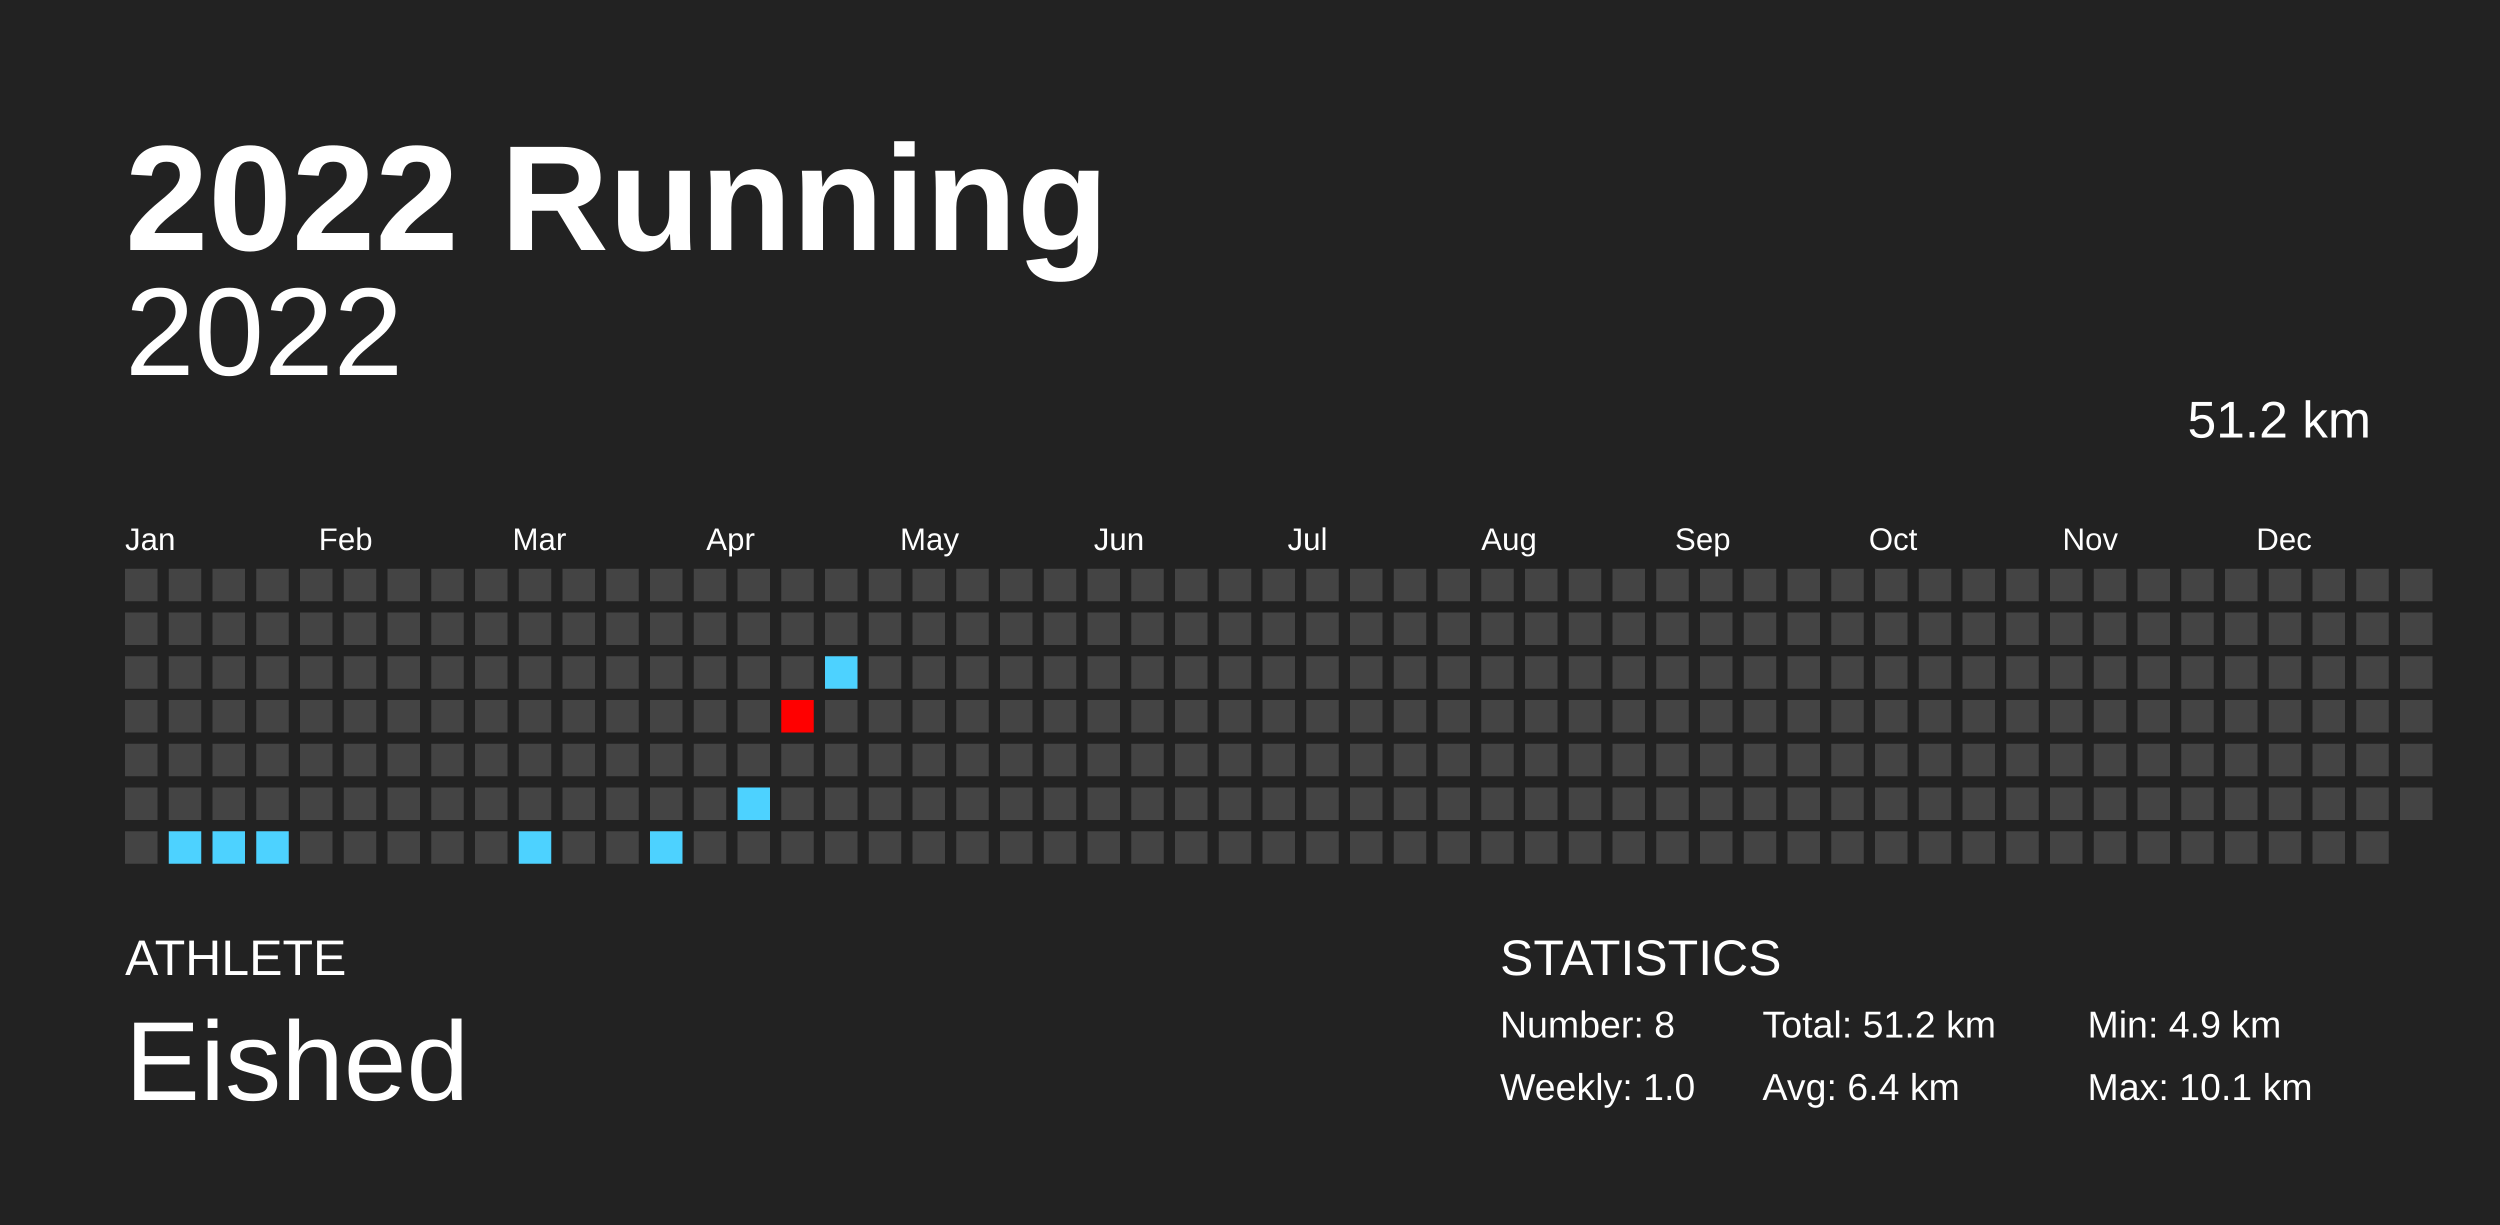
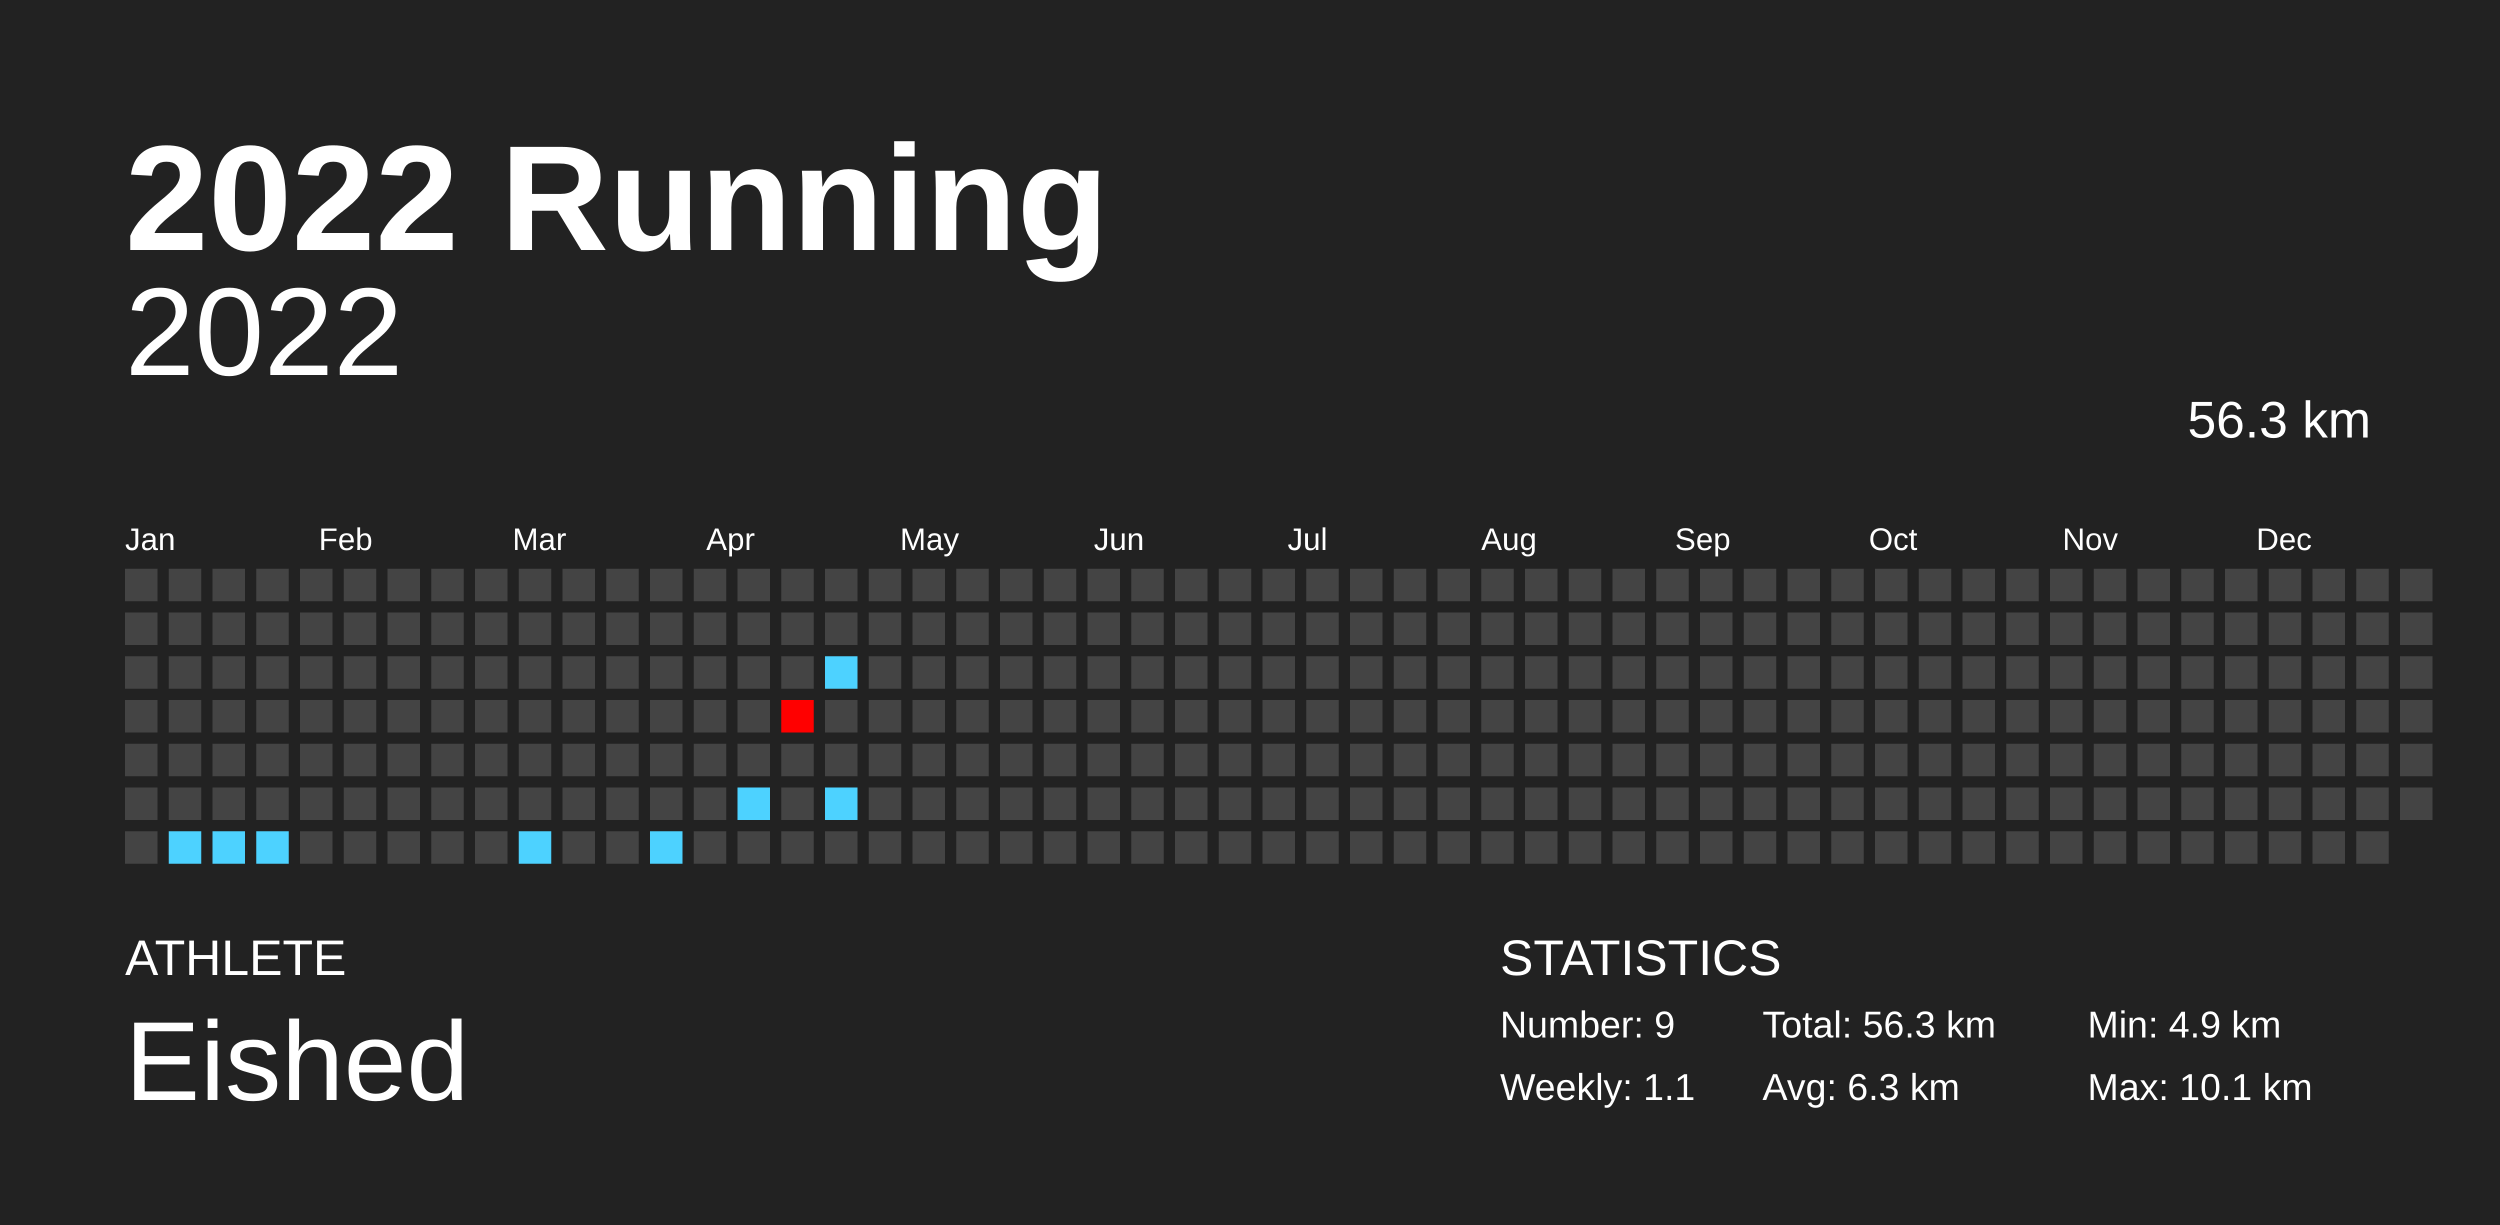
<svg xmlns="http://www.w3.org/2000/svg" baseProfile="full" height="98mm" version="1.1" viewBox="0,0,200,98" width="200mm">
  <defs />
  <rect fill="#222222" height="98" width="200" x="0" y="0" />
  <text fill="#FFFFFF" style="font-size:12px; font-family:Arial; font-weight:bold;" x="10" y="20">2022 Running</text>
  <text fill="#FFFFFF" style="font-size:4px; font-family:Arial" x="10" y="78">ATHLETE</text>
  <text fill="#FFFFFF" style="font-size:9px; font-family:Arial" x="10" y="88">Eished</text>
  <text fill="#FFFFFF" style="font-size:4px; font-family:Arial" x="120" y="78">STATISTICS</text>
-   <text fill="#FFFFFF" style="font-size:3px; font-family:Arial" x="120" y="83">Number: 8</text>
-   <text fill="#FFFFFF" style="font-size:3px; font-family:Arial" x="120" y="88">Weekly: 1.0</text>
-   <text fill="#FFFFFF" style="font-size:3px; font-family:Arial" x="141" y="83">Total: 51.2 km</text>
-   <text fill="#FFFFFF" style="font-size:3px; font-family:Arial" x="141" y="88">Avg: 6.4 km</text>
+   <text fill="#FFFFFF" style="font-size:3px; font-family:Arial" x="120" y="83">Number: 9</text>
+   <text fill="#FFFFFF" style="font-size:3px; font-family:Arial" x="120" y="88">Weekly: 1.1</text>
+   <text fill="#FFFFFF" style="font-size:3px; font-family:Arial" x="141" y="83">Total: 56.3 km</text>
+   <text fill="#FFFFFF" style="font-size:3px; font-family:Arial" x="141" y="88">Avg: 6.3 km</text>
  <text fill="#FFFFFF" style="font-size:3px; font-family:Arial" x="167" y="83">Min: 4.9 km</text>
  <text fill="#FFFFFF" style="font-size:3px; font-family:Arial" x="167" y="88">Max: 10.1 km</text>
  <text alignment-baseline="hanging" fill="#FFFFFF" style="font-size:10.0px; font-family:Arial;" x="10" y="30">2022</text>
-   <text alignment-baseline="hanging" fill="#FFFFFF" style="font-size:4.125px; font-family:Arial;" x="175" y="35">51.2 km</text>
+   <text alignment-baseline="hanging" fill="#FFFFFF" style="font-size:4.125px; font-family:Arial;" x="175" y="35">56.3 km</text>
  <text fill="#FFFFFF" style="font-size:2.5px; font-family:Arial" x="10.0" y="44">Jan</text>
  <text fill="#FFFFFF" style="font-size:2.5px; font-family:Arial" x="25.5" y="44">Feb</text>
  <text fill="#FFFFFF" style="font-size:2.5px; font-family:Arial" x="41.0" y="44">Mar</text>
  <text fill="#FFFFFF" style="font-size:2.5px; font-family:Arial" x="56.5" y="44">Apr</text>
  <text fill="#FFFFFF" style="font-size:2.5px; font-family:Arial" x="72.0" y="44">May</text>
  <text fill="#FFFFFF" style="font-size:2.5px; font-family:Arial" x="87.5" y="44">Jun</text>
  <text fill="#FFFFFF" style="font-size:2.5px; font-family:Arial" x="103.0" y="44">Jul</text>
  <text fill="#FFFFFF" style="font-size:2.5px; font-family:Arial" x="118.5" y="44">Aug</text>
  <text fill="#FFFFFF" style="font-size:2.5px; font-family:Arial" x="134.0" y="44">Sep</text>
  <text fill="#FFFFFF" style="font-size:2.5px; font-family:Arial" x="149.5" y="44">Oct</text>
  <text fill="#FFFFFF" style="font-size:2.5px; font-family:Arial" x="165.0" y="44">Nov</text>
  <text fill="#FFFFFF" style="font-size:2.5px; font-family:Arial" x="180.5" y="44">Dec</text>
  <rect fill="#444444" height="2.6" width="2.6" x="10.0" y="45.5" />
  <rect fill="#444444" height="2.6" width="2.6" x="10.0" y="49.0" />
  <rect fill="#444444" height="2.6" width="2.6" x="10.0" y="52.5" />
  <rect fill="#444444" height="2.6" width="2.6" x="10.0" y="56.0" />
  <rect fill="#444444" height="2.6" width="2.6" x="10.0" y="59.5" />
  <rect fill="#444444" height="2.6" width="2.6" x="10.0" y="63.0" />
  <rect fill="#444444" height="2.6" width="2.6" x="10.0" y="66.5" />
  <rect fill="#444444" height="2.6" width="2.6" x="13.5" y="45.5" />
  <rect fill="#444444" height="2.6" width="2.6" x="13.5" y="49.0" />
  <rect fill="#444444" height="2.6" width="2.6" x="13.5" y="52.5" />
  <rect fill="#444444" height="2.6" width="2.6" x="13.5" y="56.0" />
  <rect fill="#444444" height="2.6" width="2.6" x="13.5" y="59.5" />
  <rect fill="#444444" height="2.6" width="2.6" x="13.5" y="63.0" />
  <rect fill="#4dd2ff" height="2.6" width="2.6" x="13.5" y="66.5" />
  <rect fill="#444444" height="2.6" width="2.6" x="17.0" y="45.5" />
  <rect fill="#444444" height="2.6" width="2.6" x="17.0" y="49.0" />
  <rect fill="#444444" height="2.6" width="2.6" x="17.0" y="52.5" />
  <rect fill="#444444" height="2.6" width="2.6" x="17.0" y="56.0" />
  <rect fill="#444444" height="2.6" width="2.6" x="17.0" y="59.5" />
  <rect fill="#444444" height="2.6" width="2.6" x="17.0" y="63.0" />
  <rect fill="#4dd2ff" height="2.6" width="2.6" x="17.0" y="66.5" />
  <rect fill="#444444" height="2.6" width="2.6" x="20.5" y="45.5" />
  <rect fill="#444444" height="2.6" width="2.6" x="20.5" y="49.0" />
  <rect fill="#444444" height="2.6" width="2.6" x="20.5" y="52.5" />
  <rect fill="#444444" height="2.6" width="2.6" x="20.5" y="56.0" />
  <rect fill="#444444" height="2.6" width="2.6" x="20.5" y="59.5" />
  <rect fill="#444444" height="2.6" width="2.6" x="20.5" y="63.0" />
  <rect fill="#4dd2ff" height="2.6" width="2.6" x="20.5" y="66.5" />
  <rect fill="#444444" height="2.6" width="2.6" x="24.0" y="45.5" />
  <rect fill="#444444" height="2.6" width="2.6" x="24.0" y="49.0" />
  <rect fill="#444444" height="2.6" width="2.6" x="24.0" y="52.5" />
  <rect fill="#444444" height="2.6" width="2.6" x="24.0" y="56.0" />
  <rect fill="#444444" height="2.6" width="2.6" x="24.0" y="59.5" />
  <rect fill="#444444" height="2.6" width="2.6" x="24.0" y="63.0" />
  <rect fill="#444444" height="2.6" width="2.6" x="24.0" y="66.5" />
  <rect fill="#444444" height="2.6" width="2.6" x="27.5" y="45.5" />
  <rect fill="#444444" height="2.6" width="2.6" x="27.5" y="49.0" />
  <rect fill="#444444" height="2.6" width="2.6" x="27.5" y="52.5" />
  <rect fill="#444444" height="2.6" width="2.6" x="27.5" y="56.0" />
  <rect fill="#444444" height="2.6" width="2.6" x="27.5" y="59.5" />
  <rect fill="#444444" height="2.6" width="2.6" x="27.5" y="63.0" />
  <rect fill="#444444" height="2.6" width="2.6" x="27.5" y="66.5" />
  <rect fill="#444444" height="2.6" width="2.6" x="31.0" y="45.5" />
  <rect fill="#444444" height="2.6" width="2.6" x="31.0" y="49.0" />
  <rect fill="#444444" height="2.6" width="2.6" x="31.0" y="52.5" />
  <rect fill="#444444" height="2.6" width="2.6" x="31.0" y="56.0" />
  <rect fill="#444444" height="2.6" width="2.6" x="31.0" y="59.5" />
  <rect fill="#444444" height="2.6" width="2.6" x="31.0" y="63.0" />
  <rect fill="#444444" height="2.6" width="2.6" x="31.0" y="66.5" />
  <rect fill="#444444" height="2.6" width="2.6" x="34.5" y="45.5" />
  <rect fill="#444444" height="2.6" width="2.6" x="34.5" y="49.0" />
  <rect fill="#444444" height="2.6" width="2.6" x="34.5" y="52.5" />
  <rect fill="#444444" height="2.6" width="2.6" x="34.5" y="56.0" />
  <rect fill="#444444" height="2.6" width="2.6" x="34.5" y="59.5" />
  <rect fill="#444444" height="2.6" width="2.6" x="34.5" y="63.0" />
  <rect fill="#444444" height="2.6" width="2.6" x="34.5" y="66.5" />
  <rect fill="#444444" height="2.6" width="2.6" x="38.0" y="45.5" />
  <rect fill="#444444" height="2.6" width="2.6" x="38.0" y="49.0" />
  <rect fill="#444444" height="2.6" width="2.6" x="38.0" y="52.5" />
  <rect fill="#444444" height="2.6" width="2.6" x="38.0" y="56.0" />
  <rect fill="#444444" height="2.6" width="2.6" x="38.0" y="59.5" />
  <rect fill="#444444" height="2.6" width="2.6" x="38.0" y="63.0" />
  <rect fill="#444444" height="2.6" width="2.6" x="38.0" y="66.5" />
  <rect fill="#444444" height="2.6" width="2.6" x="41.5" y="45.5" />
  <rect fill="#444444" height="2.6" width="2.6" x="41.5" y="49.0" />
  <rect fill="#444444" height="2.6" width="2.6" x="41.5" y="52.5" />
  <rect fill="#444444" height="2.6" width="2.6" x="41.5" y="56.0" />
  <rect fill="#444444" height="2.6" width="2.6" x="41.5" y="59.5" />
  <rect fill="#444444" height="2.6" width="2.6" x="41.5" y="63.0" />
  <rect fill="#4dd2ff" height="2.6" width="2.6" x="41.5" y="66.5" />
  <rect fill="#444444" height="2.6" width="2.6" x="45.0" y="45.5" />
  <rect fill="#444444" height="2.6" width="2.6" x="45.0" y="49.0" />
  <rect fill="#444444" height="2.6" width="2.6" x="45.0" y="52.5" />
  <rect fill="#444444" height="2.6" width="2.6" x="45.0" y="56.0" />
  <rect fill="#444444" height="2.6" width="2.6" x="45.0" y="59.5" />
  <rect fill="#444444" height="2.6" width="2.6" x="45.0" y="63.0" />
  <rect fill="#444444" height="2.6" width="2.6" x="45.0" y="66.5" />
  <rect fill="#444444" height="2.6" width="2.6" x="48.5" y="45.5" />
  <rect fill="#444444" height="2.6" width="2.6" x="48.5" y="49.0" />
  <rect fill="#444444" height="2.6" width="2.6" x="48.5" y="52.5" />
  <rect fill="#444444" height="2.6" width="2.6" x="48.5" y="56.0" />
  <rect fill="#444444" height="2.6" width="2.6" x="48.5" y="59.5" />
  <rect fill="#444444" height="2.6" width="2.6" x="48.5" y="63.0" />
  <rect fill="#444444" height="2.6" width="2.6" x="48.5" y="66.5" />
  <rect fill="#444444" height="2.6" width="2.6" x="52.0" y="45.5" />
  <rect fill="#444444" height="2.6" width="2.6" x="52.0" y="49.0" />
  <rect fill="#444444" height="2.6" width="2.6" x="52.0" y="52.5" />
  <rect fill="#444444" height="2.6" width="2.6" x="52.0" y="56.0" />
  <rect fill="#444444" height="2.6" width="2.6" x="52.0" y="59.5" />
  <rect fill="#444444" height="2.6" width="2.6" x="52.0" y="63.0" />
  <rect fill="#4dd2ff" height="2.6" width="2.6" x="52.0" y="66.5" />
  <rect fill="#444444" height="2.6" width="2.6" x="55.5" y="45.5" />
  <rect fill="#444444" height="2.6" width="2.6" x="55.5" y="49.0" />
  <rect fill="#444444" height="2.6" width="2.6" x="55.5" y="52.5" />
  <rect fill="#444444" height="2.6" width="2.6" x="55.5" y="56.0" />
  <rect fill="#444444" height="2.6" width="2.6" x="55.5" y="59.5" />
  <rect fill="#444444" height="2.6" width="2.6" x="55.5" y="63.0" />
  <rect fill="#444444" height="2.6" width="2.6" x="55.5" y="66.5" />
  <rect fill="#444444" height="2.6" width="2.6" x="59.0" y="45.5" />
  <rect fill="#444444" height="2.6" width="2.6" x="59.0" y="49.0" />
  <rect fill="#444444" height="2.6" width="2.6" x="59.0" y="52.5" />
  <rect fill="#444444" height="2.6" width="2.6" x="59.0" y="56.0" />
  <rect fill="#444444" height="2.6" width="2.6" x="59.0" y="59.5" />
  <rect fill="#4dd2ff" height="2.6" width="2.6" x="59.0" y="63.0" />
  <rect fill="#444444" height="2.6" width="2.6" x="59.0" y="66.5" />
  <rect fill="#444444" height="2.6" width="2.6" x="62.5" y="45.5" />
  <rect fill="#444444" height="2.6" width="2.6" x="62.5" y="49.0" />
  <rect fill="#444444" height="2.6" width="2.6" x="62.5" y="52.5" />
  <rect fill="#ff0000" height="2.6" width="2.6" x="62.5" y="56.0" />
  <rect fill="#444444" height="2.6" width="2.6" x="62.5" y="59.5" />
  <rect fill="#444444" height="2.6" width="2.6" x="62.5" y="63.0" />
  <rect fill="#444444" height="2.6" width="2.6" x="62.5" y="66.5" />
  <rect fill="#444444" height="2.6" width="2.6" x="66.0" y="45.5" />
  <rect fill="#444444" height="2.6" width="2.6" x="66.0" y="49.0" />
  <rect fill="#4dd2ff" height="2.6" width="2.6" x="66.0" y="52.5" />
  <rect fill="#444444" height="2.6" width="2.6" x="66.0" y="56.0" />
  <rect fill="#444444" height="2.6" width="2.6" x="66.0" y="59.5" />
-   <rect fill="#444444" height="2.6" width="2.6" x="66.0" y="63.0" />
+   <rect fill="#4dd2ff" height="2.6" width="2.6" x="66.0" y="63.0" />
  <rect fill="#444444" height="2.6" width="2.6" x="66.0" y="66.5" />
  <rect fill="#444444" height="2.6" width="2.6" x="69.5" y="45.5" />
  <rect fill="#444444" height="2.6" width="2.6" x="69.5" y="49.0" />
  <rect fill="#444444" height="2.6" width="2.6" x="69.5" y="52.5" />
  <rect fill="#444444" height="2.6" width="2.6" x="69.5" y="56.0" />
  <rect fill="#444444" height="2.6" width="2.6" x="69.5" y="59.5" />
  <rect fill="#444444" height="2.6" width="2.6" x="69.5" y="63.0" />
  <rect fill="#444444" height="2.6" width="2.6" x="69.5" y="66.5" />
  <rect fill="#444444" height="2.6" width="2.6" x="73.0" y="45.5" />
  <rect fill="#444444" height="2.6" width="2.6" x="73.0" y="49.0" />
  <rect fill="#444444" height="2.6" width="2.6" x="73.0" y="52.5" />
  <rect fill="#444444" height="2.6" width="2.6" x="73.0" y="56.0" />
  <rect fill="#444444" height="2.6" width="2.6" x="73.0" y="59.5" />
  <rect fill="#444444" height="2.6" width="2.6" x="73.0" y="63.0" />
  <rect fill="#444444" height="2.6" width="2.6" x="73.0" y="66.5" />
  <rect fill="#444444" height="2.6" width="2.6" x="76.5" y="45.5" />
  <rect fill="#444444" height="2.6" width="2.6" x="76.5" y="49.0" />
  <rect fill="#444444" height="2.6" width="2.6" x="76.5" y="52.5" />
  <rect fill="#444444" height="2.6" width="2.6" x="76.5" y="56.0" />
  <rect fill="#444444" height="2.6" width="2.6" x="76.5" y="59.5" />
  <rect fill="#444444" height="2.6" width="2.6" x="76.5" y="63.0" />
  <rect fill="#444444" height="2.6" width="2.6" x="76.5" y="66.5" />
  <rect fill="#444444" height="2.6" width="2.6" x="80.0" y="45.5" />
  <rect fill="#444444" height="2.6" width="2.6" x="80.0" y="49.0" />
  <rect fill="#444444" height="2.6" width="2.6" x="80.0" y="52.5" />
  <rect fill="#444444" height="2.6" width="2.6" x="80.0" y="56.0" />
  <rect fill="#444444" height="2.6" width="2.6" x="80.0" y="59.5" />
  <rect fill="#444444" height="2.6" width="2.6" x="80.0" y="63.0" />
  <rect fill="#444444" height="2.6" width="2.6" x="80.0" y="66.5" />
  <rect fill="#444444" height="2.6" width="2.6" x="83.5" y="45.5" />
  <rect fill="#444444" height="2.6" width="2.6" x="83.5" y="49.0" />
  <rect fill="#444444" height="2.6" width="2.6" x="83.5" y="52.5" />
  <rect fill="#444444" height="2.6" width="2.6" x="83.5" y="56.0" />
  <rect fill="#444444" height="2.6" width="2.6" x="83.5" y="59.5" />
  <rect fill="#444444" height="2.6" width="2.6" x="83.5" y="63.0" />
  <rect fill="#444444" height="2.6" width="2.6" x="83.5" y="66.5" />
  <rect fill="#444444" height="2.6" width="2.6" x="87.0" y="45.5" />
  <rect fill="#444444" height="2.6" width="2.6" x="87.0" y="49.0" />
  <rect fill="#444444" height="2.6" width="2.6" x="87.0" y="52.5" />
  <rect fill="#444444" height="2.6" width="2.6" x="87.0" y="56.0" />
  <rect fill="#444444" height="2.6" width="2.6" x="87.0" y="59.5" />
  <rect fill="#444444" height="2.6" width="2.6" x="87.0" y="63.0" />
  <rect fill="#444444" height="2.6" width="2.6" x="87.0" y="66.5" />
  <rect fill="#444444" height="2.6" width="2.6" x="90.5" y="45.5" />
  <rect fill="#444444" height="2.6" width="2.6" x="90.5" y="49.0" />
  <rect fill="#444444" height="2.6" width="2.6" x="90.5" y="52.5" />
  <rect fill="#444444" height="2.6" width="2.6" x="90.5" y="56.0" />
  <rect fill="#444444" height="2.6" width="2.6" x="90.5" y="59.5" />
  <rect fill="#444444" height="2.6" width="2.6" x="90.5" y="63.0" />
  <rect fill="#444444" height="2.6" width="2.6" x="90.5" y="66.5" />
  <rect fill="#444444" height="2.6" width="2.6" x="94.0" y="45.5" />
  <rect fill="#444444" height="2.6" width="2.6" x="94.0" y="49.0" />
  <rect fill="#444444" height="2.6" width="2.6" x="94.0" y="52.5" />
  <rect fill="#444444" height="2.6" width="2.6" x="94.0" y="56.0" />
  <rect fill="#444444" height="2.6" width="2.6" x="94.0" y="59.5" />
  <rect fill="#444444" height="2.6" width="2.6" x="94.0" y="63.0" />
  <rect fill="#444444" height="2.6" width="2.6" x="94.0" y="66.5" />
  <rect fill="#444444" height="2.6" width="2.6" x="97.5" y="45.5" />
  <rect fill="#444444" height="2.6" width="2.6" x="97.5" y="49.0" />
  <rect fill="#444444" height="2.6" width="2.6" x="97.5" y="52.5" />
  <rect fill="#444444" height="2.6" width="2.6" x="97.5" y="56.0" />
  <rect fill="#444444" height="2.6" width="2.6" x="97.5" y="59.5" />
  <rect fill="#444444" height="2.6" width="2.6" x="97.5" y="63.0" />
  <rect fill="#444444" height="2.6" width="2.6" x="97.5" y="66.5" />
  <rect fill="#444444" height="2.6" width="2.6" x="101.0" y="45.5" />
  <rect fill="#444444" height="2.6" width="2.6" x="101.0" y="49.0" />
  <rect fill="#444444" height="2.6" width="2.6" x="101.0" y="52.5" />
  <rect fill="#444444" height="2.6" width="2.6" x="101.0" y="56.0" />
  <rect fill="#444444" height="2.6" width="2.6" x="101.0" y="59.5" />
  <rect fill="#444444" height="2.6" width="2.6" x="101.0" y="63.0" />
  <rect fill="#444444" height="2.6" width="2.6" x="101.0" y="66.5" />
  <rect fill="#444444" height="2.6" width="2.6" x="104.5" y="45.5" />
  <rect fill="#444444" height="2.6" width="2.6" x="104.5" y="49.0" />
  <rect fill="#444444" height="2.6" width="2.6" x="104.5" y="52.5" />
  <rect fill="#444444" height="2.6" width="2.6" x="104.5" y="56.0" />
  <rect fill="#444444" height="2.6" width="2.6" x="104.5" y="59.5" />
  <rect fill="#444444" height="2.6" width="2.6" x="104.5" y="63.0" />
  <rect fill="#444444" height="2.6" width="2.6" x="104.5" y="66.5" />
  <rect fill="#444444" height="2.6" width="2.6" x="108.0" y="45.5" />
  <rect fill="#444444" height="2.6" width="2.6" x="108.0" y="49.0" />
  <rect fill="#444444" height="2.6" width="2.6" x="108.0" y="52.5" />
  <rect fill="#444444" height="2.6" width="2.6" x="108.0" y="56.0" />
  <rect fill="#444444" height="2.6" width="2.6" x="108.0" y="59.5" />
  <rect fill="#444444" height="2.6" width="2.6" x="108.0" y="63.0" />
  <rect fill="#444444" height="2.6" width="2.6" x="108.0" y="66.5" />
  <rect fill="#444444" height="2.6" width="2.6" x="111.5" y="45.5" />
  <rect fill="#444444" height="2.6" width="2.6" x="111.5" y="49.0" />
  <rect fill="#444444" height="2.6" width="2.6" x="111.5" y="52.5" />
  <rect fill="#444444" height="2.6" width="2.6" x="111.5" y="56.0" />
  <rect fill="#444444" height="2.6" width="2.6" x="111.5" y="59.5" />
  <rect fill="#444444" height="2.6" width="2.6" x="111.5" y="63.0" />
  <rect fill="#444444" height="2.6" width="2.6" x="111.5" y="66.5" />
  <rect fill="#444444" height="2.6" width="2.6" x="115.0" y="45.5" />
  <rect fill="#444444" height="2.6" width="2.6" x="115.0" y="49.0" />
  <rect fill="#444444" height="2.6" width="2.6" x="115.0" y="52.5" />
  <rect fill="#444444" height="2.6" width="2.6" x="115.0" y="56.0" />
  <rect fill="#444444" height="2.6" width="2.6" x="115.0" y="59.5" />
  <rect fill="#444444" height="2.6" width="2.6" x="115.0" y="63.0" />
  <rect fill="#444444" height="2.6" width="2.6" x="115.0" y="66.5" />
  <rect fill="#444444" height="2.6" width="2.6" x="118.5" y="45.5" />
  <rect fill="#444444" height="2.6" width="2.6" x="118.5" y="49.0" />
  <rect fill="#444444" height="2.6" width="2.6" x="118.5" y="52.5" />
  <rect fill="#444444" height="2.6" width="2.6" x="118.5" y="56.0" />
  <rect fill="#444444" height="2.6" width="2.6" x="118.5" y="59.5" />
  <rect fill="#444444" height="2.6" width="2.6" x="118.5" y="63.0" />
  <rect fill="#444444" height="2.6" width="2.6" x="118.5" y="66.5" />
  <rect fill="#444444" height="2.6" width="2.6" x="122.0" y="45.5" />
  <rect fill="#444444" height="2.6" width="2.6" x="122.0" y="49.0" />
  <rect fill="#444444" height="2.6" width="2.6" x="122.0" y="52.5" />
  <rect fill="#444444" height="2.6" width="2.6" x="122.0" y="56.0" />
  <rect fill="#444444" height="2.6" width="2.6" x="122.0" y="59.5" />
  <rect fill="#444444" height="2.6" width="2.6" x="122.0" y="63.0" />
  <rect fill="#444444" height="2.6" width="2.6" x="122.0" y="66.5" />
  <rect fill="#444444" height="2.6" width="2.6" x="125.5" y="45.5" />
  <rect fill="#444444" height="2.6" width="2.6" x="125.5" y="49.0" />
  <rect fill="#444444" height="2.6" width="2.6" x="125.5" y="52.5" />
  <rect fill="#444444" height="2.6" width="2.6" x="125.5" y="56.0" />
  <rect fill="#444444" height="2.6" width="2.6" x="125.5" y="59.5" />
  <rect fill="#444444" height="2.6" width="2.6" x="125.5" y="63.0" />
  <rect fill="#444444" height="2.6" width="2.6" x="125.5" y="66.5" />
  <rect fill="#444444" height="2.6" width="2.6" x="129.0" y="45.5" />
  <rect fill="#444444" height="2.6" width="2.6" x="129.0" y="49.0" />
  <rect fill="#444444" height="2.6" width="2.6" x="129.0" y="52.5" />
  <rect fill="#444444" height="2.6" width="2.6" x="129.0" y="56.0" />
  <rect fill="#444444" height="2.6" width="2.6" x="129.0" y="59.5" />
  <rect fill="#444444" height="2.6" width="2.6" x="129.0" y="63.0" />
  <rect fill="#444444" height="2.6" width="2.6" x="129.0" y="66.5" />
  <rect fill="#444444" height="2.6" width="2.6" x="132.5" y="45.5" />
  <rect fill="#444444" height="2.6" width="2.6" x="132.5" y="49.0" />
  <rect fill="#444444" height="2.6" width="2.6" x="132.5" y="52.5" />
  <rect fill="#444444" height="2.6" width="2.6" x="132.5" y="56.0" />
  <rect fill="#444444" height="2.6" width="2.6" x="132.5" y="59.5" />
  <rect fill="#444444" height="2.6" width="2.6" x="132.5" y="63.0" />
  <rect fill="#444444" height="2.6" width="2.6" x="132.5" y="66.5" />
  <rect fill="#444444" height="2.6" width="2.6" x="136.0" y="45.5" />
  <rect fill="#444444" height="2.6" width="2.6" x="136.0" y="49.0" />
  <rect fill="#444444" height="2.6" width="2.6" x="136.0" y="52.5" />
  <rect fill="#444444" height="2.6" width="2.6" x="136.0" y="56.0" />
  <rect fill="#444444" height="2.6" width="2.6" x="136.0" y="59.5" />
  <rect fill="#444444" height="2.6" width="2.6" x="136.0" y="63.0" />
  <rect fill="#444444" height="2.6" width="2.6" x="136.0" y="66.5" />
  <rect fill="#444444" height="2.6" width="2.6" x="139.5" y="45.5" />
  <rect fill="#444444" height="2.6" width="2.6" x="139.5" y="49.0" />
  <rect fill="#444444" height="2.6" width="2.6" x="139.5" y="52.5" />
  <rect fill="#444444" height="2.6" width="2.6" x="139.5" y="56.0" />
  <rect fill="#444444" height="2.6" width="2.6" x="139.5" y="59.5" />
  <rect fill="#444444" height="2.6" width="2.6" x="139.5" y="63.0" />
  <rect fill="#444444" height="2.6" width="2.6" x="139.5" y="66.5" />
  <rect fill="#444444" height="2.6" width="2.6" x="143.0" y="45.5" />
  <rect fill="#444444" height="2.6" width="2.6" x="143.0" y="49.0" />
  <rect fill="#444444" height="2.6" width="2.6" x="143.0" y="52.5" />
  <rect fill="#444444" height="2.6" width="2.6" x="143.0" y="56.0" />
  <rect fill="#444444" height="2.6" width="2.6" x="143.0" y="59.5" />
  <rect fill="#444444" height="2.6" width="2.6" x="143.0" y="63.0" />
  <rect fill="#444444" height="2.6" width="2.6" x="143.0" y="66.5" />
  <rect fill="#444444" height="2.6" width="2.6" x="146.5" y="45.5" />
  <rect fill="#444444" height="2.6" width="2.6" x="146.5" y="49.0" />
  <rect fill="#444444" height="2.6" width="2.6" x="146.5" y="52.5" />
  <rect fill="#444444" height="2.6" width="2.6" x="146.5" y="56.0" />
  <rect fill="#444444" height="2.6" width="2.6" x="146.5" y="59.5" />
  <rect fill="#444444" height="2.6" width="2.6" x="146.5" y="63.0" />
  <rect fill="#444444" height="2.6" width="2.6" x="146.5" y="66.5" />
  <rect fill="#444444" height="2.6" width="2.6" x="150.0" y="45.5" />
  <rect fill="#444444" height="2.6" width="2.6" x="150.0" y="49.0" />
  <rect fill="#444444" height="2.6" width="2.6" x="150.0" y="52.5" />
  <rect fill="#444444" height="2.6" width="2.6" x="150.0" y="56.0" />
  <rect fill="#444444" height="2.6" width="2.6" x="150.0" y="59.5" />
  <rect fill="#444444" height="2.6" width="2.6" x="150.0" y="63.0" />
  <rect fill="#444444" height="2.6" width="2.6" x="150.0" y="66.5" />
  <rect fill="#444444" height="2.6" width="2.6" x="153.5" y="45.5" />
  <rect fill="#444444" height="2.6" width="2.6" x="153.5" y="49.0" />
  <rect fill="#444444" height="2.6" width="2.6" x="153.5" y="52.5" />
  <rect fill="#444444" height="2.6" width="2.6" x="153.5" y="56.0" />
  <rect fill="#444444" height="2.6" width="2.6" x="153.5" y="59.5" />
  <rect fill="#444444" height="2.6" width="2.6" x="153.5" y="63.0" />
  <rect fill="#444444" height="2.6" width="2.6" x="153.5" y="66.5" />
  <rect fill="#444444" height="2.6" width="2.6" x="157.0" y="45.5" />
  <rect fill="#444444" height="2.6" width="2.6" x="157.0" y="49.0" />
  <rect fill="#444444" height="2.6" width="2.6" x="157.0" y="52.5" />
  <rect fill="#444444" height="2.6" width="2.6" x="157.0" y="56.0" />
  <rect fill="#444444" height="2.6" width="2.6" x="157.0" y="59.5" />
  <rect fill="#444444" height="2.6" width="2.6" x="157.0" y="63.0" />
  <rect fill="#444444" height="2.6" width="2.6" x="157.0" y="66.5" />
  <rect fill="#444444" height="2.6" width="2.6" x="160.5" y="45.5" />
  <rect fill="#444444" height="2.6" width="2.6" x="160.5" y="49.0" />
  <rect fill="#444444" height="2.6" width="2.6" x="160.5" y="52.5" />
  <rect fill="#444444" height="2.6" width="2.6" x="160.5" y="56.0" />
  <rect fill="#444444" height="2.6" width="2.6" x="160.5" y="59.5" />
  <rect fill="#444444" height="2.6" width="2.6" x="160.5" y="63.0" />
  <rect fill="#444444" height="2.6" width="2.6" x="160.5" y="66.5" />
  <rect fill="#444444" height="2.6" width="2.6" x="164.0" y="45.5" />
  <rect fill="#444444" height="2.6" width="2.6" x="164.0" y="49.0" />
  <rect fill="#444444" height="2.6" width="2.6" x="164.0" y="52.5" />
  <rect fill="#444444" height="2.6" width="2.6" x="164.0" y="56.0" />
  <rect fill="#444444" height="2.6" width="2.6" x="164.0" y="59.5" />
  <rect fill="#444444" height="2.6" width="2.6" x="164.0" y="63.0" />
  <rect fill="#444444" height="2.6" width="2.6" x="164.0" y="66.5" />
  <rect fill="#444444" height="2.6" width="2.6" x="167.5" y="45.5" />
  <rect fill="#444444" height="2.6" width="2.6" x="167.5" y="49.0" />
  <rect fill="#444444" height="2.6" width="2.6" x="167.5" y="52.5" />
  <rect fill="#444444" height="2.6" width="2.6" x="167.5" y="56.0" />
  <rect fill="#444444" height="2.6" width="2.6" x="167.5" y="59.5" />
  <rect fill="#444444" height="2.6" width="2.6" x="167.5" y="63.0" />
  <rect fill="#444444" height="2.6" width="2.6" x="167.5" y="66.5" />
  <rect fill="#444444" height="2.6" width="2.6" x="171.0" y="45.5" />
  <rect fill="#444444" height="2.6" width="2.6" x="171.0" y="49.0" />
  <rect fill="#444444" height="2.6" width="2.6" x="171.0" y="52.5" />
  <rect fill="#444444" height="2.6" width="2.6" x="171.0" y="56.0" />
  <rect fill="#444444" height="2.6" width="2.6" x="171.0" y="59.5" />
  <rect fill="#444444" height="2.6" width="2.6" x="171.0" y="63.0" />
  <rect fill="#444444" height="2.6" width="2.6" x="171.0" y="66.5" />
  <rect fill="#444444" height="2.6" width="2.6" x="174.5" y="45.5" />
  <rect fill="#444444" height="2.6" width="2.6" x="174.5" y="49.0" />
  <rect fill="#444444" height="2.6" width="2.6" x="174.5" y="52.5" />
  <rect fill="#444444" height="2.6" width="2.6" x="174.5" y="56.0" />
  <rect fill="#444444" height="2.6" width="2.6" x="174.5" y="59.5" />
  <rect fill="#444444" height="2.6" width="2.6" x="174.5" y="63.0" />
  <rect fill="#444444" height="2.6" width="2.6" x="174.5" y="66.5" />
  <rect fill="#444444" height="2.6" width="2.6" x="178.0" y="45.5" />
  <rect fill="#444444" height="2.6" width="2.6" x="178.0" y="49.0" />
  <rect fill="#444444" height="2.6" width="2.6" x="178.0" y="52.5" />
  <rect fill="#444444" height="2.6" width="2.6" x="178.0" y="56.0" />
  <rect fill="#444444" height="2.6" width="2.6" x="178.0" y="59.5" />
  <rect fill="#444444" height="2.6" width="2.6" x="178.0" y="63.0" />
  <rect fill="#444444" height="2.6" width="2.6" x="178.0" y="66.5" />
  <rect fill="#444444" height="2.6" width="2.6" x="181.5" y="45.5" />
  <rect fill="#444444" height="2.6" width="2.6" x="181.5" y="49.0" />
  <rect fill="#444444" height="2.6" width="2.6" x="181.5" y="52.5" />
  <rect fill="#444444" height="2.6" width="2.6" x="181.5" y="56.0" />
  <rect fill="#444444" height="2.6" width="2.6" x="181.5" y="59.5" />
  <rect fill="#444444" height="2.6" width="2.6" x="181.5" y="63.0" />
  <rect fill="#444444" height="2.6" width="2.6" x="181.5" y="66.5" />
  <rect fill="#444444" height="2.6" width="2.6" x="185.0" y="45.5" />
  <rect fill="#444444" height="2.6" width="2.6" x="185.0" y="49.0" />
  <rect fill="#444444" height="2.6" width="2.6" x="185.0" y="52.5" />
  <rect fill="#444444" height="2.6" width="2.6" x="185.0" y="56.0" />
  <rect fill="#444444" height="2.6" width="2.6" x="185.0" y="59.5" />
  <rect fill="#444444" height="2.6" width="2.6" x="185.0" y="63.0" />
  <rect fill="#444444" height="2.6" width="2.6" x="185.0" y="66.5" />
  <rect fill="#444444" height="2.6" width="2.6" x="188.5" y="45.5" />
  <rect fill="#444444" height="2.6" width="2.6" x="188.5" y="49.0" />
  <rect fill="#444444" height="2.6" width="2.6" x="188.5" y="52.5" />
  <rect fill="#444444" height="2.6" width="2.6" x="188.5" y="56.0" />
  <rect fill="#444444" height="2.6" width="2.6" x="188.5" y="59.5" />
  <rect fill="#444444" height="2.6" width="2.6" x="188.5" y="63.0" />
  <rect fill="#444444" height="2.6" width="2.6" x="188.5" y="66.5" />
  <rect fill="#444444" height="2.6" width="2.6" x="192.0" y="45.5" />
  <rect fill="#444444" height="2.6" width="2.6" x="192.0" y="49.0" />
  <rect fill="#444444" height="2.6" width="2.6" x="192.0" y="52.5" />
  <rect fill="#444444" height="2.6" width="2.6" x="192.0" y="56.0" />
  <rect fill="#444444" height="2.6" width="2.6" x="192.0" y="59.5" />
  <rect fill="#444444" height="2.6" width="2.6" x="192.0" y="63.0" />
</svg>
